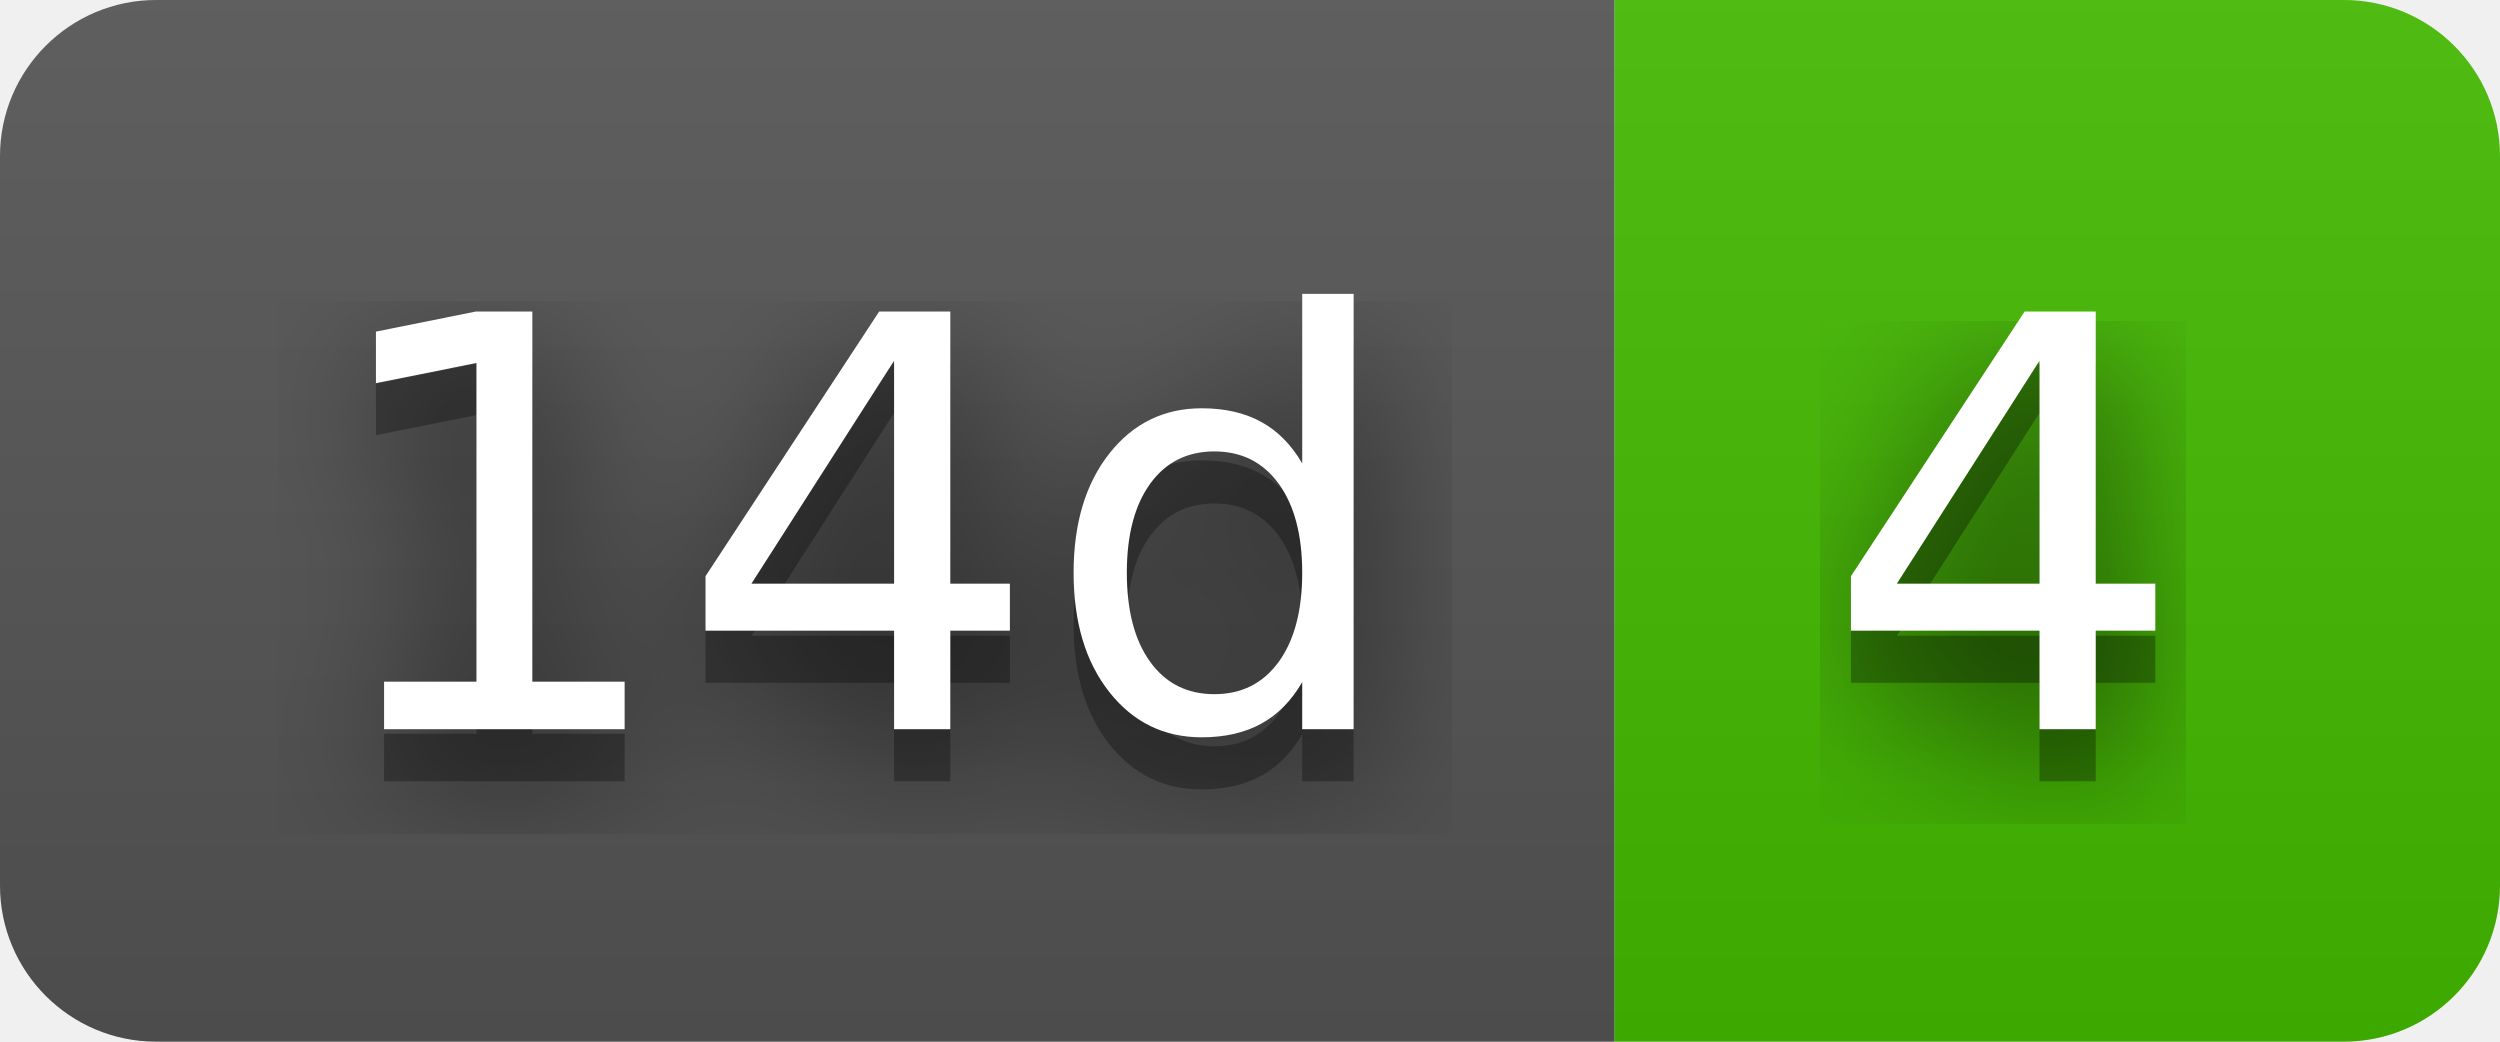
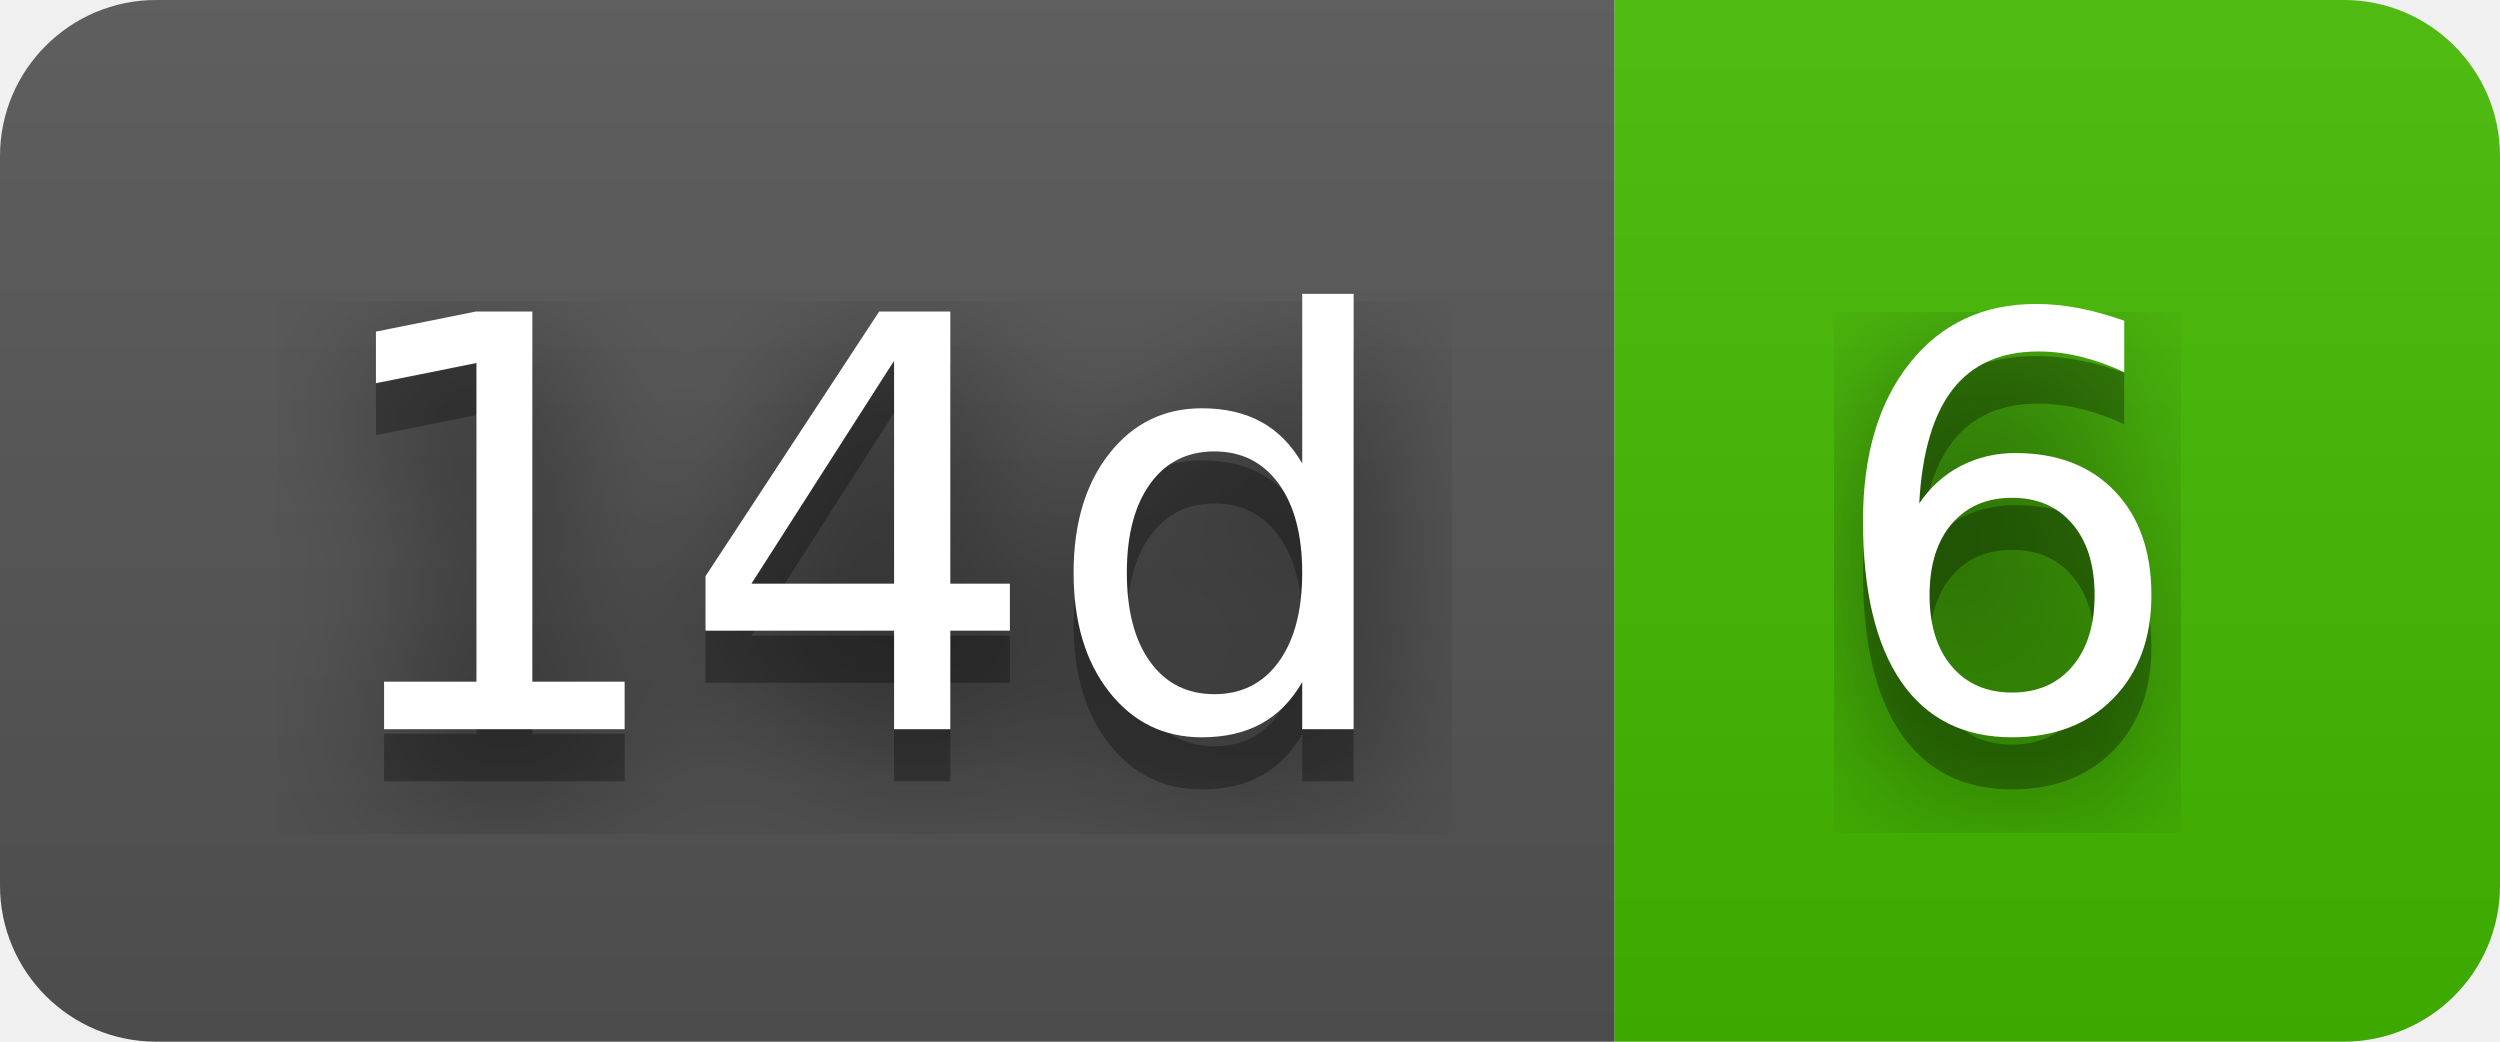
- <svg xmlns="http://www.w3.org/2000/svg" width="48" height="20" role="img" aria-label="14d: 4">
+ <svg xmlns="http://www.w3.org/2000/svg" width="48" height="20" role="img" aria-label="14d: 6">
  <filter id="blur">
    <feGaussianBlur stdDeviation="16" />
  </filter>
  <linearGradient id="s" x2="0" y2="100%">
    <stop offset="0" stop-color="#bbb" stop-opacity=".1" />
    <stop offset="1" stop-opacity=".1" />
  </linearGradient>
  <clipPath id="r">
    <rect width="48" height="20" rx="3" />
  </clipPath>
  <g clip-path="url(#r)">
    <rect width="31" height="20" fill="#555" />
    <rect x="31" width="17" height="20" fill="#4b0" />
    <rect width="48" height="20" fill="url(#s)" />
  </g>
  <g fill="#fff" text-anchor="middle" font-family="Verdana,Geneva,DejaVu Sans,sans-serif" text-rendering="geometricPrecision" font-size="110">
    <g transform="scale(.1)">
      <g aria-hidden="true" fill="#010101">
        <text x="165" y="150" fill-opacity=".8" filter="url(#blur)" textLength="210">14d</text>
        <text x="165" y="150" fill-opacity=".3" textLength="210">14d</text>
      </g>
      <text x="165" y="140" textLength="210">14d</text>
    </g>
    <g transform="scale(.1)">
      <g aria-hidden="true" fill="#010101">
-         <text x="385" y="150" fill-opacity=".8" filter="url(#blur)" textLength="70">4</text>
-         <text x="385" y="150" fill-opacity=".3" textLength="70">4</text>
+         <text x="385" y="150" fill-opacity=".8" filter="url(#blur)" textLength="70">6</text>
+         <text x="385" y="150" fill-opacity=".3" textLength="70">6</text>
      </g>
-       <text x="385" y="140" textLength="70">4</text>
+       <text x="385" y="140" textLength="70">6</text>
    </g>
  </g>
</svg>
